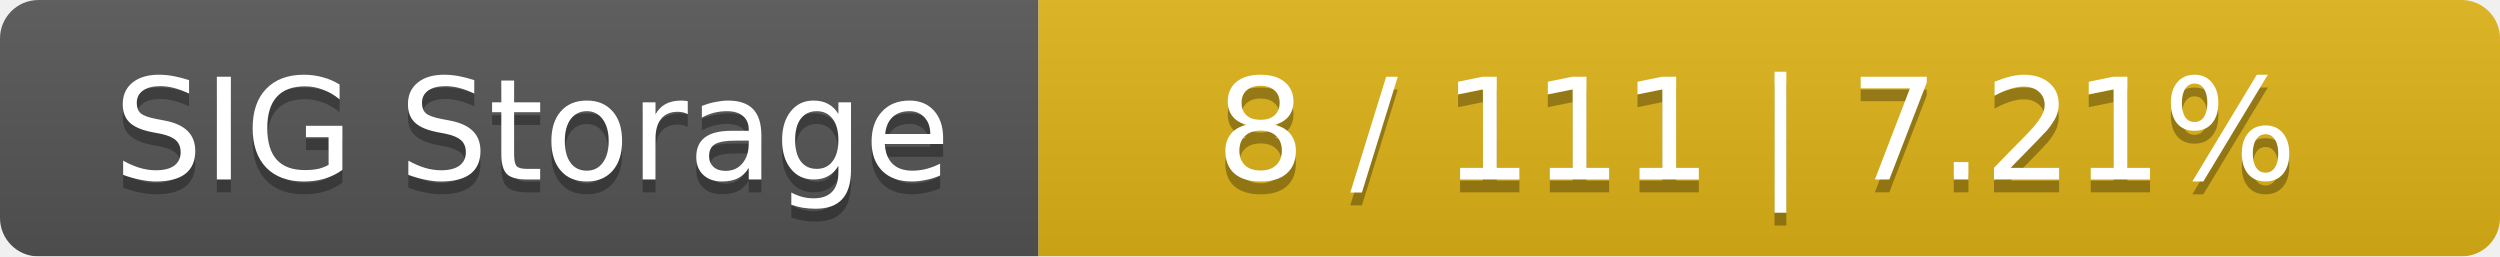
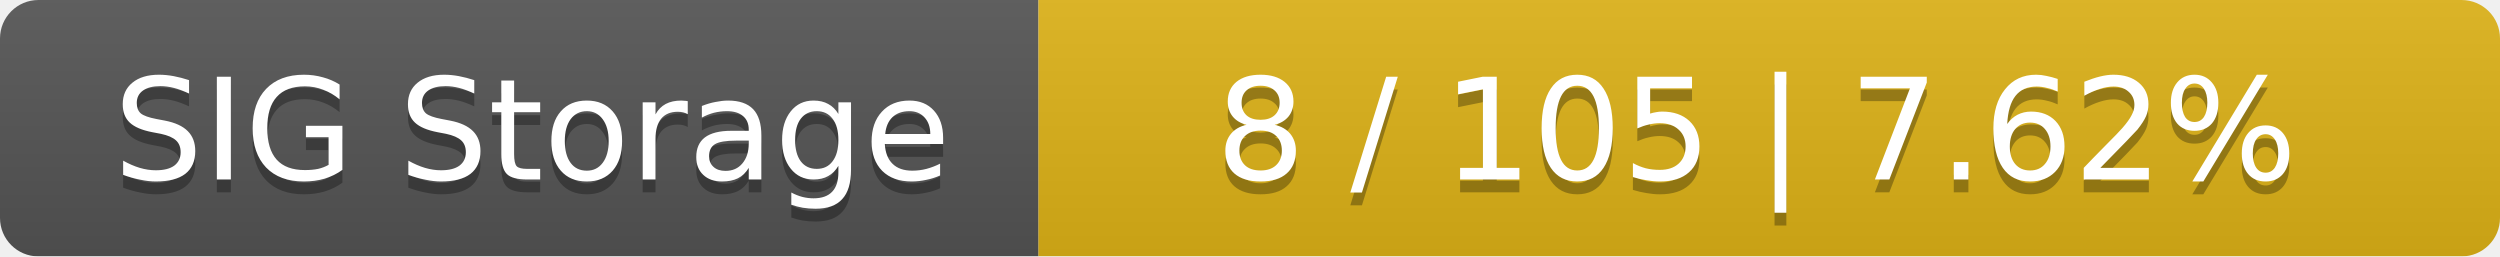
<svg xmlns="http://www.w3.org/2000/svg" width="195" height="20">
  <linearGradient id="smooth" x2="0" y2="100%">
    <stop offset="0" stop-color="#bbb" stop-opacity=".1" />
    <stop offset="1" stop-opacity=".1" />
  </linearGradient>
  <mask id="round">
    <rect width="195" height="20" rx="3" fill="#fff" />
  </mask>
  <g mask="url(#round)">
    <rect width="81" height="20" fill="#555" />
    <rect x="81" width="114" height="20" fill="#dfb317" />
    <rect width="195" height="20" fill="url(#smooth)" />
  </g>
  <g fill="#fff" text-anchor="middle" font-family="DejaVu Sans,Verdana,Geneva,sans-serif" font-size="11">
    <text x="41.5" y="15" fill="#010101" fill-opacity=".3">SIG Storage</text>
    <text x="41.5" y="14">SIG Storage</text>
-     <text x="137" y="15" fill="#010101" fill-opacity=".3">8 / 111    |    7.21%</text>
-     <text x="137" y="14">8 / 111    |    7.21%</text>
+     <text x="137" y="15" fill="#010101" fill-opacity=".3">8 / 105    |    7.62%</text>
+     <text x="137" y="14">8 / 105    |    7.62%</text>
  </g>
</svg>
